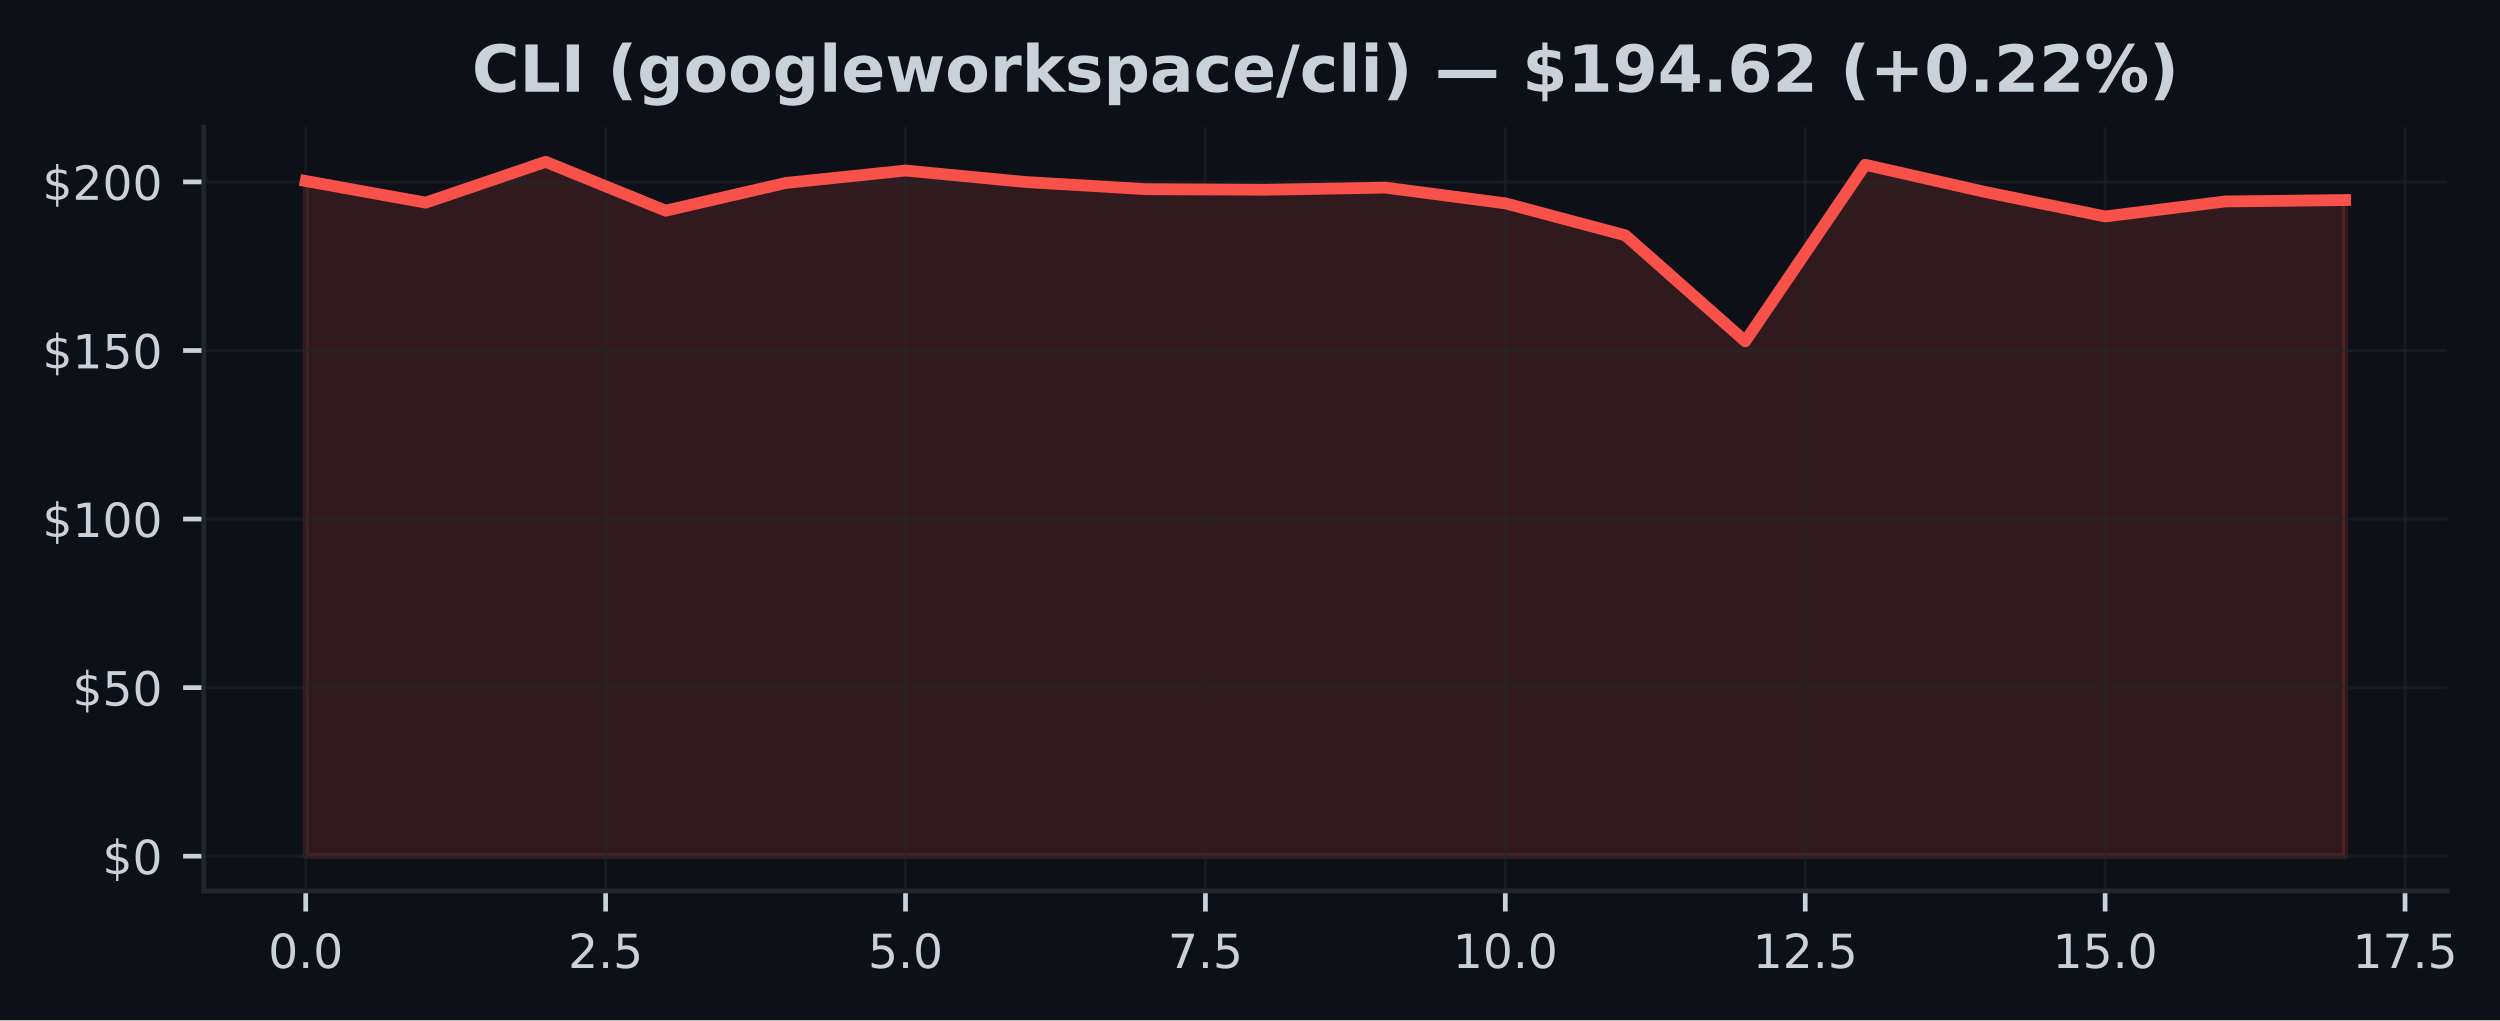
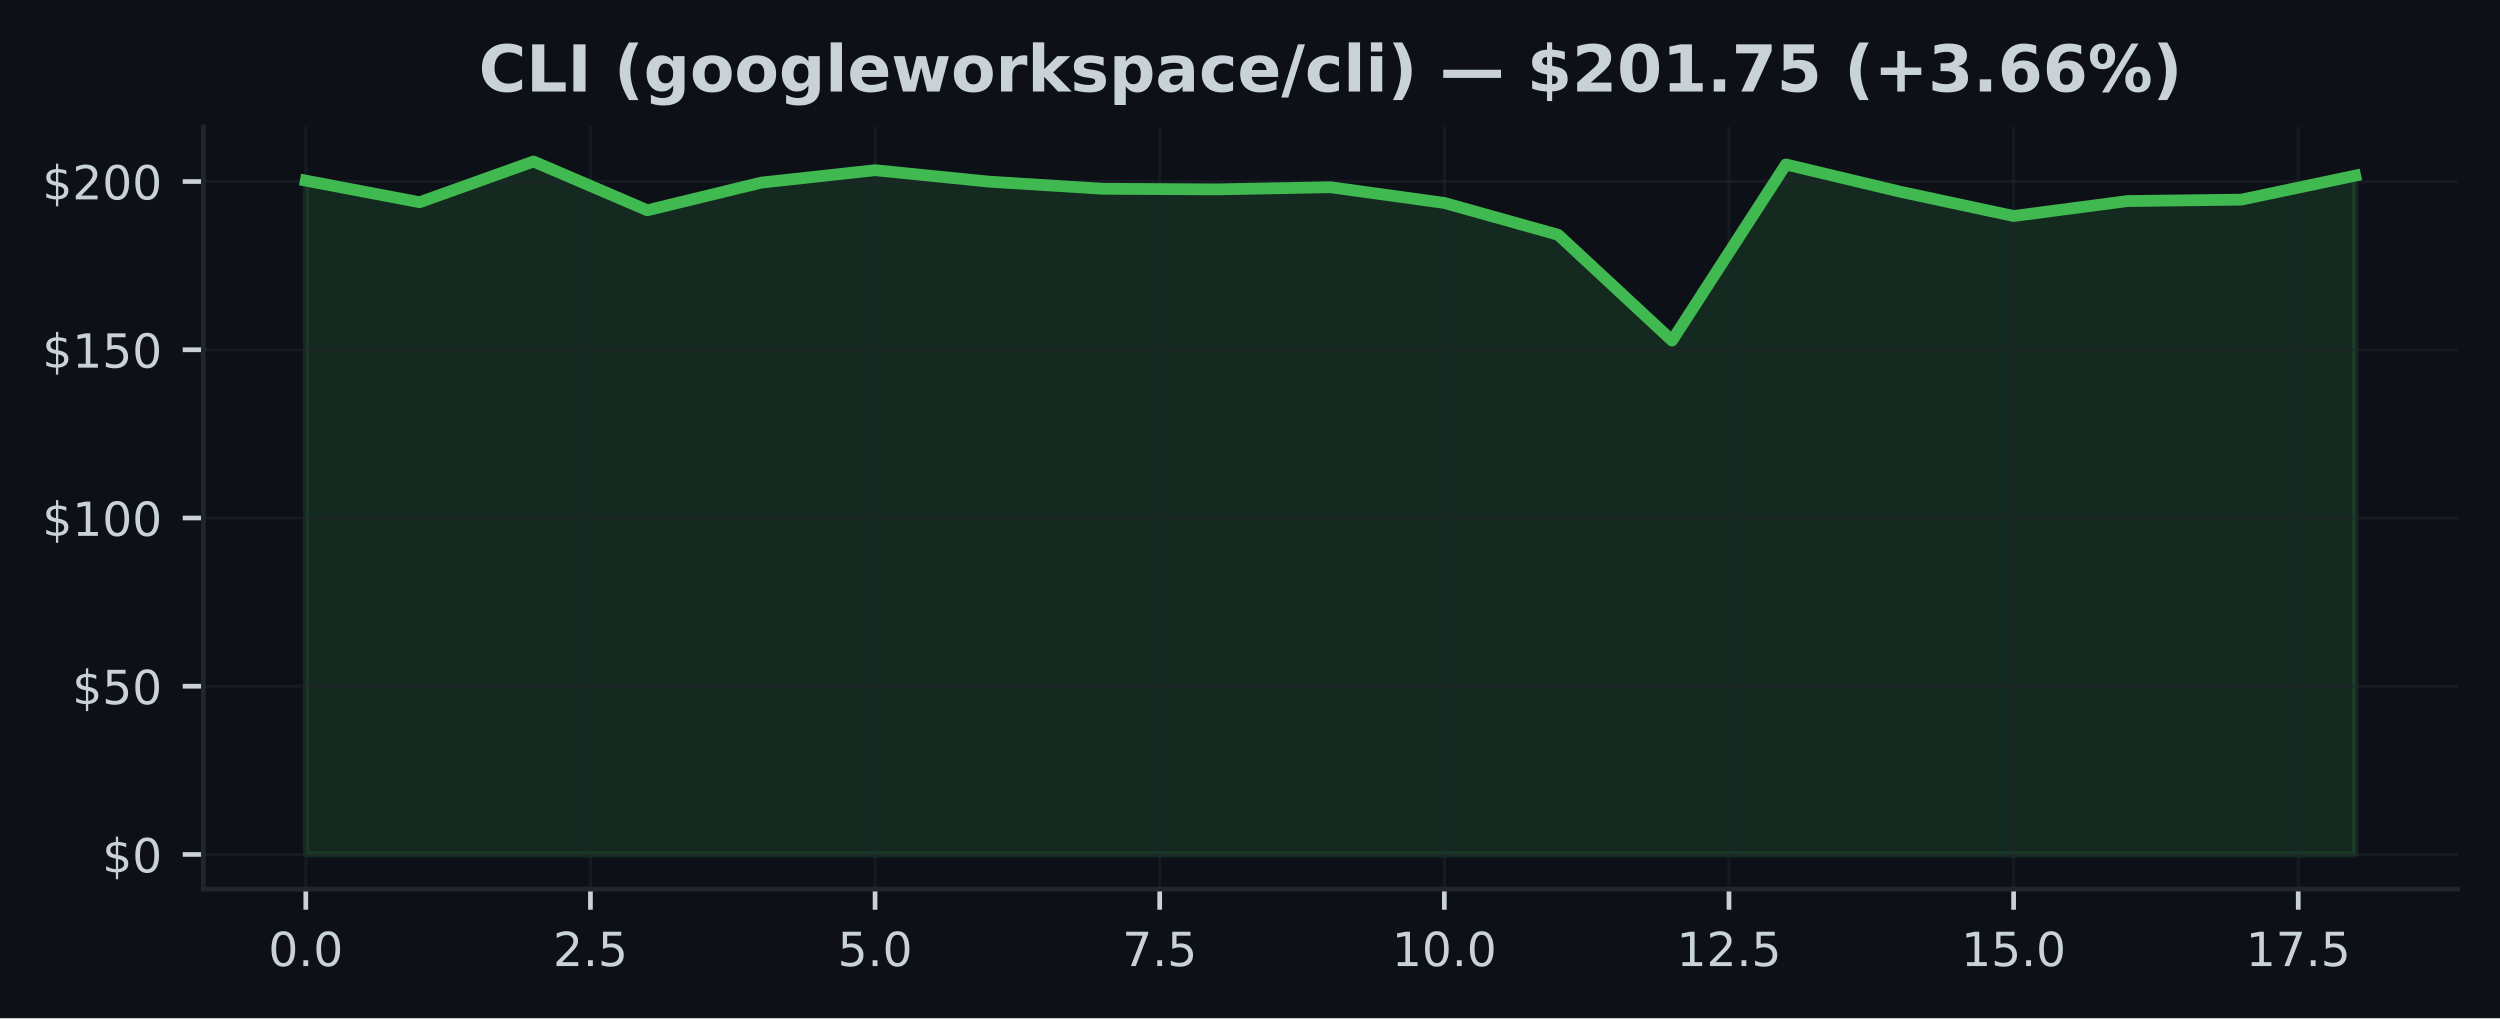
- <svg xmlns="http://www.w3.org/2000/svg" xmlns:xlink="http://www.w3.org/1999/xlink" width="424.051pt" height="173.061pt" viewBox="0 0 424.051 173.061" version="1.1">
+ <svg xmlns="http://www.w3.org/2000/svg" xmlns:xlink="http://www.w3.org/1999/xlink" width="424.91pt" height="173.061pt" viewBox="0 0 424.91 173.061" version="1.1">
  <defs>
    <style type="text/css">*{stroke-linejoin: round; stroke-linecap: butt}</style>
  </defs>
  <g id="figure_1">
    <g id="patch_1">
-       <path d="M 0 173.061  L 424.051 173.061  L 424.051 0  L 0 0  z " style="fill: #0d1117" />
+       <path d="M 0 173.061  L 424.91 173.061  L 424.91 0  L 0 0  z " style="fill: #0d1117" />
    </g>
    <g id="axes_1">
      <g id="patch_2">
-         <path d="M 34.56 151.118  L 415.066 151.118  L 415.066 21.558  L 34.56 21.558  z " style="fill: #0d1117" />
+         <path d="M 34.56 151.118  L 417.71 151.118  L 417.71 21.558  L 34.56 21.558  z " style="fill: #0d1117" />
      </g>
      <g id="FillBetweenPolyCollection_1">
        <defs>
-           <path id="m64bab643c3" d="M 51.856 -27.832  L 51.856 -142.359  L 72.204 -138.688  L 92.552 -145.613  L 112.9 -137.321  L 133.247 -142.022  L 153.595 -144.132  L 173.943 -142.188  L 194.291 -140.976  L 214.639 -140.873  L 234.987 -141.239  L 255.335 -138.568  L 275.683 -133.147  L 296.031 -115.173  L 316.379 -145.11  L 336.727 -140.495  L 357.075 -136.343  L 377.423 -138.888  L 397.771 -139.128  L 397.771 -27.832  L 397.771 -27.832  L 377.423 -27.832  L 357.075 -27.832  L 336.727 -27.832  L 316.379 -27.832  L 296.031 -27.832  L 275.683 -27.832  L 255.335 -27.832  L 234.987 -27.832  L 214.639 -27.832  L 194.291 -27.832  L 173.943 -27.832  L 153.595 -27.832  L 133.247 -27.832  L 112.9 -27.832  L 92.552 -27.832  L 72.204 -27.832  L 51.856 -27.832  z " style="stroke: #f85149; stroke-opacity: 0.15" />
+           <path id="m235e414418" d="M 51.976 -27.832  L 51.976 -142.359  L 71.327 -138.688  L 90.678 -145.613  L 110.029 -137.321  L 129.38 -142.022  L 148.731 -144.132  L 168.082 -142.188  L 187.433 -140.976  L 206.784 -140.873  L 226.135 -141.239  L 245.486 -138.568  L 264.837 -133.147  L 284.188 -115.173  L 303.539 -145.11  L 322.89 -140.495  L 342.241 -136.343  L 361.592 -138.888  L 380.943 -139.128  L 400.294 -143.206  L 400.294 -27.832  L 400.294 -27.832  L 380.943 -27.832  L 361.592 -27.832  L 342.241 -27.832  L 322.89 -27.832  L 303.539 -27.832  L 284.188 -27.832  L 264.837 -27.832  L 245.486 -27.832  L 226.135 -27.832  L 206.784 -27.832  L 187.433 -27.832  L 168.082 -27.832  L 148.731 -27.832  L 129.38 -27.832  L 110.029 -27.832  L 90.678 -27.832  L 71.327 -27.832  L 51.976 -27.832  z " style="stroke: #3fb950; stroke-opacity: 0.15" />
        </defs>
-         <g clip-path="url(#pbebdccb1dd)">
-           <use xlink:href="#m64bab643c3" x="0" y="173.061" style="fill: #f85149; fill-opacity: 0.15; stroke: #f85149; stroke-opacity: 0.15" />
+         <g clip-path="url(#p1ab56fb5a0)">
+           <use xlink:href="#m235e414418" x="0" y="173.061" style="fill: #3fb950; fill-opacity: 0.15; stroke: #3fb950; stroke-opacity: 0.15" />
        </g>
      </g>
      <g id="matplotlib.axis_1">
        <g id="xtick_1">
          <g id="line2d_1">
-             <path d="M 51.856 151.118  L 51.856 21.558  " clip-path="url(#pbebdccb1dd)" style="fill: none; stroke: #21262d; stroke-opacity: 0.5; stroke-width: 0.5; stroke-linecap: square" />
+             <path d="M 51.976 151.118  L 51.976 21.558  " clip-path="url(#p1ab56fb5a0)" style="fill: none; stroke: #21262d; stroke-opacity: 0.5; stroke-width: 0.5; stroke-linecap: square" />
          </g>
          <g id="line2d_2">
            <defs>
-               <path id="ma1b4b38723" d="M 0 0  L 0 3.5  " style="stroke: #c9d1d9; stroke-width: 0.8" />
+               <path id="m8b2255f712" d="M 0 0  L 0 3.5  " style="stroke: #c9d1d9; stroke-width: 0.8" />
            </defs>
            <g>
-               <use xlink:href="#ma1b4b38723" x="51.856" y="151.118" style="fill: #c9d1d9; stroke: #c9d1d9; stroke-width: 0.8" />
+               <use xlink:href="#m8b2255f712" x="51.976" y="151.118" style="fill: #c9d1d9; stroke: #c9d1d9; stroke-width: 0.8" />
            </g>
          </g>
          <g id="text_1">
-             <g style="fill: #c9d1d9" transform="translate(45.49449 164.197) scale(0.08 -0.08)">
+             <g style="fill: #c9d1d9" transform="translate(45.61466 164.197) scale(0.08 -0.08)">
              <defs>
                <path id="DejaVuSans-30" d="M 2034 4250  Q 1547 4250 1301 3770  Q 1056 3291 1056 2328  Q 1056 1369 1301 889  Q 1547 409 2034 409  Q 2525 409 2770 889  Q 3016 1369 3016 2328  Q 3016 3291 2770 3770  Q 2525 4250 2034 4250  z M 2034 4750  Q 2819 4750 3233 4129  Q 3647 3509 3647 2328  Q 3647 1150 3233 529  Q 2819 -91 2034 -91  Q 1250 -91 836 529  Q 422 1150 422 2328  Q 422 3509 836 4129  Q 1250 4750 2034 4750  z " transform="scale(0.015625)" />
                <path id="DejaVuSans-2e" d="M 684 794  L 1344 794  L 1344 0  L 684 0  L 684 794  z " transform="scale(0.015625)" />
              </defs>
              <use xlink:href="#DejaVuSans-30" />
              <use xlink:href="#DejaVuSans-2e" transform="translate(63.62305 0)" />
              <use xlink:href="#DejaVuSans-30" transform="translate(95.41016 0)" />
            </g>
          </g>
        </g>
        <g id="xtick_2">
          <g id="line2d_3">
-             <path d="M 102.726 151.118  L 102.726 21.558  " clip-path="url(#pbebdccb1dd)" style="fill: none; stroke: #21262d; stroke-opacity: 0.5; stroke-width: 0.5; stroke-linecap: square" />
+             <path d="M 100.353 151.118  L 100.353 21.558  " clip-path="url(#p1ab56fb5a0)" style="fill: none; stroke: #21262d; stroke-opacity: 0.5; stroke-width: 0.5; stroke-linecap: square" />
          </g>
          <g id="line2d_4">
            <g>
-               <use xlink:href="#ma1b4b38723" x="102.726" y="151.118" style="fill: #c9d1d9; stroke: #c9d1d9; stroke-width: 0.8" />
+               <use xlink:href="#m8b2255f712" x="100.353" y="151.118" style="fill: #c9d1d9; stroke: #c9d1d9; stroke-width: 0.8" />
            </g>
          </g>
          <g id="text_2">
-             <g style="fill: #c9d1d9" transform="translate(96.36432 164.197) scale(0.08 -0.08)">
+             <g style="fill: #c9d1d9" transform="translate(93.99218 164.197) scale(0.08 -0.08)">
              <defs>
                <path id="DejaVuSans-32" d="M 1228 531  L 3431 531  L 3431 0  L 469 0  L 469 531  Q 828 903 1448 1529  Q 2069 2156 2228 2338  Q 2531 2678 2651 2914  Q 2772 3150 2772 3378  Q 2772 3750 2511 3984  Q 2250 4219 1831 4219  Q 1534 4219 1204 4116  Q 875 4013 500 3803  L 500 4441  Q 881 4594 1212 4672  Q 1544 4750 1819 4750  Q 2544 4750 2975 4387  Q 3406 4025 3406 3419  Q 3406 3131 3298 2873  Q 3191 2616 2906 2266  Q 2828 2175 2409 1742  Q 1991 1309 1228 531  z " transform="scale(0.015625)" />
                <path id="DejaVuSans-35" d="M 691 4666  L 3169 4666  L 3169 4134  L 1269 4134  L 1269 2991  Q 1406 3038 1543 3061  Q 1681 3084 1819 3084  Q 2600 3084 3056 2656  Q 3513 2228 3513 1497  Q 3513 744 3044 326  Q 2575 -91 1722 -91  Q 1428 -91 1123 -41  Q 819 9 494 109  L 494 744  Q 775 591 1075 516  Q 1375 441 1709 441  Q 2250 441 2565 725  Q 2881 1009 2881 1497  Q 2881 1984 2565 2268  Q 2250 2553 1709 2553  Q 1456 2553 1204 2497  Q 953 2441 691 2322  L 691 4666  z " transform="scale(0.015625)" />
              </defs>
              <use xlink:href="#DejaVuSans-32" />
              <use xlink:href="#DejaVuSans-2e" transform="translate(63.62305 0)" />
              <use xlink:href="#DejaVuSans-35" transform="translate(95.41016 0)" />
            </g>
          </g>
        </g>
        <g id="xtick_3">
          <g id="line2d_5">
-             <path d="M 153.595 151.118  L 153.595 21.558  " clip-path="url(#pbebdccb1dd)" style="fill: none; stroke: #21262d; stroke-opacity: 0.5; stroke-width: 0.5; stroke-linecap: square" />
+             <path d="M 148.731 151.118  L 148.731 21.558  " clip-path="url(#p1ab56fb5a0)" style="fill: none; stroke: #21262d; stroke-opacity: 0.5; stroke-width: 0.5; stroke-linecap: square" />
          </g>
          <g id="line2d_6">
            <g>
-               <use xlink:href="#ma1b4b38723" x="153.595" y="151.118" style="fill: #c9d1d9; stroke: #c9d1d9; stroke-width: 0.8" />
+               <use xlink:href="#m8b2255f712" x="148.731" y="151.118" style="fill: #c9d1d9; stroke: #c9d1d9; stroke-width: 0.8" />
            </g>
          </g>
          <g id="text_3">
-             <g style="fill: #c9d1d9" transform="translate(147.2341 164.197) scale(0.08 -0.08)">
+             <g style="fill: #c9d1d9" transform="translate(142.3697 164.197) scale(0.08 -0.08)">
              <use xlink:href="#DejaVuSans-35" />
              <use xlink:href="#DejaVuSans-2e" transform="translate(63.62305 0)" />
              <use xlink:href="#DejaVuSans-30" transform="translate(95.41016 0)" />
            </g>
          </g>
        </g>
        <g id="xtick_4">
          <g id="line2d_7">
-             <path d="M 204.465 151.118  L 204.465 21.558  " clip-path="url(#pbebdccb1dd)" style="fill: none; stroke: #21262d; stroke-opacity: 0.5; stroke-width: 0.5; stroke-linecap: square" />
+             <path d="M 197.108 151.118  L 197.108 21.558  " clip-path="url(#p1ab56fb5a0)" style="fill: none; stroke: #21262d; stroke-opacity: 0.5; stroke-width: 0.5; stroke-linecap: square" />
          </g>
          <g id="line2d_8">
            <g>
-               <use xlink:href="#ma1b4b38723" x="204.465" y="151.118" style="fill: #c9d1d9; stroke: #c9d1d9; stroke-width: 0.8" />
+               <use xlink:href="#m8b2255f712" x="197.108" y="151.118" style="fill: #c9d1d9; stroke: #c9d1d9; stroke-width: 0.8" />
            </g>
          </g>
          <g id="text_4">
-             <g style="fill: #c9d1d9" transform="translate(198.104 164.197) scale(0.08 -0.08)">
+             <g style="fill: #c9d1d9" transform="translate(190.7472 164.197) scale(0.08 -0.08)">
              <defs>
                <path id="DejaVuSans-37" d="M 525 4666  L 3525 4666  L 3525 4397  L 1831 0  L 1172 0  L 2766 4134  L 525 4134  L 525 4666  z " transform="scale(0.015625)" />
              </defs>
              <use xlink:href="#DejaVuSans-37" />
              <use xlink:href="#DejaVuSans-2e" transform="translate(63.62305 0)" />
              <use xlink:href="#DejaVuSans-35" transform="translate(95.41016 0)" />
            </g>
          </g>
        </g>
        <g id="xtick_5">
          <g id="line2d_9">
-             <path d="M 255.335 151.118  L 255.335 21.558  " clip-path="url(#pbebdccb1dd)" style="fill: none; stroke: #21262d; stroke-opacity: 0.5; stroke-width: 0.5; stroke-linecap: square" />
+             <path d="M 245.486 151.118  L 245.486 21.558  " clip-path="url(#p1ab56fb5a0)" style="fill: none; stroke: #21262d; stroke-opacity: 0.5; stroke-width: 0.5; stroke-linecap: square" />
          </g>
          <g id="line2d_10">
            <g>
-               <use xlink:href="#ma1b4b38723" x="255.335" y="151.118" style="fill: #c9d1d9; stroke: #c9d1d9; stroke-width: 0.8" />
+               <use xlink:href="#m8b2255f712" x="245.486" y="151.118" style="fill: #c9d1d9; stroke: #c9d1d9; stroke-width: 0.8" />
            </g>
          </g>
          <g id="text_5">
-             <g style="fill: #c9d1d9" transform="translate(246.4288 164.197) scale(0.08 -0.08)">
+             <g style="fill: #c9d1d9" transform="translate(236.5798 164.197) scale(0.08 -0.08)">
              <defs>
                <path id="DejaVuSans-31" d="M 794 531  L 1825 531  L 1825 4091  L 703 3866  L 703 4441  L 1819 4666  L 2450 4666  L 2450 531  L 3481 531  L 3481 0  L 794 0  L 794 531  z " transform="scale(0.015625)" />
              </defs>
              <use xlink:href="#DejaVuSans-31" />
              <use xlink:href="#DejaVuSans-30" transform="translate(63.62305 0)" />
              <use xlink:href="#DejaVuSans-2e" transform="translate(127.2461 0)" />
              <use xlink:href="#DejaVuSans-30" transform="translate(159.0332 0)" />
            </g>
          </g>
        </g>
        <g id="xtick_6">
          <g id="line2d_11">
-             <path d="M 306.205 151.118  L 306.205 21.558  " clip-path="url(#pbebdccb1dd)" style="fill: none; stroke: #21262d; stroke-opacity: 0.5; stroke-width: 0.5; stroke-linecap: square" />
+             <path d="M 293.864 151.118  L 293.864 21.558  " clip-path="url(#p1ab56fb5a0)" style="fill: none; stroke: #21262d; stroke-opacity: 0.5; stroke-width: 0.5; stroke-linecap: square" />
          </g>
          <g id="line2d_12">
            <g>
-               <use xlink:href="#ma1b4b38723" x="306.205" y="151.118" style="fill: #c9d1d9; stroke: #c9d1d9; stroke-width: 0.8" />
+               <use xlink:href="#m8b2255f712" x="293.864" y="151.118" style="fill: #c9d1d9; stroke: #c9d1d9; stroke-width: 0.8" />
            </g>
          </g>
          <g id="text_6">
-             <g style="fill: #c9d1d9" transform="translate(297.2986 164.197) scale(0.08 -0.08)">
+             <g style="fill: #c9d1d9" transform="translate(284.9573 164.197) scale(0.08 -0.08)">
              <use xlink:href="#DejaVuSans-31" />
              <use xlink:href="#DejaVuSans-32" transform="translate(63.62305 0)" />
              <use xlink:href="#DejaVuSans-2e" transform="translate(127.2461 0)" />
              <use xlink:href="#DejaVuSans-35" transform="translate(159.0332 0)" />
            </g>
          </g>
        </g>
        <g id="xtick_7">
          <g id="line2d_13">
-             <path d="M 357.075 151.118  L 357.075 21.558  " clip-path="url(#pbebdccb1dd)" style="fill: none; stroke: #21262d; stroke-opacity: 0.5; stroke-width: 0.5; stroke-linecap: square" />
+             <path d="M 342.241 151.118  L 342.241 21.558  " clip-path="url(#p1ab56fb5a0)" style="fill: none; stroke: #21262d; stroke-opacity: 0.5; stroke-width: 0.5; stroke-linecap: square" />
          </g>
          <g id="line2d_14">
            <g>
-               <use xlink:href="#ma1b4b38723" x="357.075" y="151.118" style="fill: #c9d1d9; stroke: #c9d1d9; stroke-width: 0.8" />
+               <use xlink:href="#m8b2255f712" x="342.241" y="151.118" style="fill: #c9d1d9; stroke: #c9d1d9; stroke-width: 0.8" />
            </g>
          </g>
          <g id="text_7">
-             <g style="fill: #c9d1d9" transform="translate(348.1685 164.197) scale(0.08 -0.08)">
+             <g style="fill: #c9d1d9" transform="translate(333.3348 164.197) scale(0.08 -0.08)">
              <use xlink:href="#DejaVuSans-31" />
              <use xlink:href="#DejaVuSans-35" transform="translate(63.62305 0)" />
              <use xlink:href="#DejaVuSans-2e" transform="translate(127.2461 0)" />
              <use xlink:href="#DejaVuSans-30" transform="translate(159.0332 0)" />
            </g>
          </g>
        </g>
        <g id="xtick_8">
          <g id="line2d_15">
-             <path d="M 407.945 151.118  L 407.945 21.558  " clip-path="url(#pbebdccb1dd)" style="fill: none; stroke: #21262d; stroke-opacity: 0.5; stroke-width: 0.5; stroke-linecap: square" />
+             <path d="M 390.619 151.118  L 390.619 21.558  " clip-path="url(#p1ab56fb5a0)" style="fill: none; stroke: #21262d; stroke-opacity: 0.5; stroke-width: 0.5; stroke-linecap: square" />
          </g>
          <g id="line2d_16">
            <g>
-               <use xlink:href="#ma1b4b38723" x="407.945" y="151.118" style="fill: #c9d1d9; stroke: #c9d1d9; stroke-width: 0.8" />
+               <use xlink:href="#m8b2255f712" x="390.619" y="151.118" style="fill: #c9d1d9; stroke: #c9d1d9; stroke-width: 0.8" />
            </g>
          </g>
          <g id="text_8">
-             <g style="fill: #c9d1d9" transform="translate(399.0383 164.197) scale(0.08 -0.08)">
+             <g style="fill: #c9d1d9" transform="translate(381.7123 164.197) scale(0.08 -0.08)">
              <use xlink:href="#DejaVuSans-31" />
              <use xlink:href="#DejaVuSans-37" transform="translate(63.62305 0)" />
              <use xlink:href="#DejaVuSans-2e" transform="translate(127.2461 0)" />
              <use xlink:href="#DejaVuSans-35" transform="translate(159.0332 0)" />
            </g>
          </g>
        </g>
      </g>
      <g id="matplotlib.axis_2">
        <g id="ytick_1">
          <g id="line2d_17">
-             <path d="M 34.56 145.229  L 415.066 145.229  " clip-path="url(#pbebdccb1dd)" style="fill: none; stroke: #21262d; stroke-opacity: 0.5; stroke-width: 0.5; stroke-linecap: square" />
+             <path d="M 34.56 145.229  L 417.71 145.229  " clip-path="url(#p1ab56fb5a0)" style="fill: none; stroke: #21262d; stroke-opacity: 0.5; stroke-width: 0.5; stroke-linecap: square" />
          </g>
          <g id="line2d_18">
            <defs>
-               <path id="m5de571ac13" d="M 0 0  L -3.5 0  " style="stroke: #c9d1d9; stroke-width: 0.8" />
+               <path id="mdea57a21a7" d="M 0 0  L -3.5 0  " style="stroke: #c9d1d9; stroke-width: 0.8" />
            </defs>
            <g>
-               <use xlink:href="#m5de571ac13" x="34.56" y="145.229" style="fill: #c9d1d9; stroke: #c9d1d9; stroke-width: 0.8" />
+               <use xlink:href="#mdea57a21a7" x="34.56" y="145.229" style="fill: #c9d1d9; stroke: #c9d1d9; stroke-width: 0.8" />
            </g>
          </g>
          <g id="text_9">
            <g style="fill: #c9d1d9" transform="translate(17.38 148.2686) scale(0.08 -0.08)">
              <defs>
                <path id="DejaVuSans-24" d="M 2163 -941  L 1850 -941  L 1847 0  Q 1519 6 1191 76  Q 863 147 531 288  L 531 850  Q 850 650 1176 548  Q 1503 447 1850 444  L 1850 1869  Q 1159 1981 845 2250  Q 531 2519 531 2988  Q 531 3497 872 3790  Q 1213 4084 1850 4128  L 1850 4863  L 2163 4863  L 2163 4138  Q 2453 4125 2725 4076  Q 2997 4028 3256 3944  L 3256 3397  Q 2997 3528 2723 3600  Q 2450 3672 2163 3684  L 2163 2350  Q 2872 2241 3206 1959  Q 3541 1678 3541 1191  Q 3541 663 3186 358  Q 2831 53 2163 6  L 2163 -941  z M 1850 2406  L 1850 3688  Q 1488 3647 1297 3481  Q 1106 3316 1106 3041  Q 1106 2772 1282 2622  Q 1459 2472 1850 2406  z M 2163 1806  L 2163 453  Q 2559 506 2761 678  Q 2963 850 2963 1131  Q 2963 1406 2770 1568  Q 2578 1731 2163 1806  z " transform="scale(0.015625)" />
              </defs>
              <use xlink:href="#DejaVuSans-24" />
              <use xlink:href="#DejaVuSans-30" transform="translate(63.62305 0)" />
            </g>
          </g>
        </g>
        <g id="ytick_2">
          <g id="line2d_19">
-             <path d="M 34.56 116.636  L 415.066 116.636  " clip-path="url(#pbebdccb1dd)" style="fill: none; stroke: #21262d; stroke-opacity: 0.5; stroke-width: 0.5; stroke-linecap: square" />
+             <path d="M 34.56 116.636  L 417.71 116.636  " clip-path="url(#p1ab56fb5a0)" style="fill: none; stroke: #21262d; stroke-opacity: 0.5; stroke-width: 0.5; stroke-linecap: square" />
          </g>
          <g id="line2d_20">
            <g>
-               <use xlink:href="#m5de571ac13" x="34.56" y="116.636" style="fill: #c9d1d9; stroke: #c9d1d9; stroke-width: 0.8" />
+               <use xlink:href="#mdea57a21a7" x="34.56" y="116.636" style="fill: #c9d1d9; stroke: #c9d1d9; stroke-width: 0.8" />
            </g>
          </g>
          <g id="text_10">
            <g style="fill: #c9d1d9" transform="translate(12.29 119.6752) scale(0.08 -0.08)">
              <use xlink:href="#DejaVuSans-24" />
              <use xlink:href="#DejaVuSans-35" transform="translate(63.62305 0)" />
              <use xlink:href="#DejaVuSans-30" transform="translate(127.2461 0)" />
            </g>
          </g>
        </g>
        <g id="ytick_3">
          <g id="line2d_21">
-             <path d="M 34.56 88.042  L 415.066 88.042  " clip-path="url(#pbebdccb1dd)" style="fill: none; stroke: #21262d; stroke-opacity: 0.5; stroke-width: 0.5; stroke-linecap: square" />
+             <path d="M 34.56 88.042  L 417.71 88.042  " clip-path="url(#p1ab56fb5a0)" style="fill: none; stroke: #21262d; stroke-opacity: 0.5; stroke-width: 0.5; stroke-linecap: square" />
          </g>
          <g id="line2d_22">
            <g>
-               <use xlink:href="#m5de571ac13" x="34.56" y="88.042" style="fill: #c9d1d9; stroke: #c9d1d9; stroke-width: 0.8" />
+               <use xlink:href="#mdea57a21a7" x="34.56" y="88.042" style="fill: #c9d1d9; stroke: #c9d1d9; stroke-width: 0.8" />
            </g>
          </g>
          <g id="text_11">
            <g style="fill: #c9d1d9" transform="translate(7.2 91.08182) scale(0.08 -0.08)">
              <use xlink:href="#DejaVuSans-24" />
              <use xlink:href="#DejaVuSans-31" transform="translate(63.62305 0)" />
              <use xlink:href="#DejaVuSans-30" transform="translate(127.2461 0)" />
              <use xlink:href="#DejaVuSans-30" transform="translate(190.8691 0)" />
            </g>
          </g>
        </g>
        <g id="ytick_4">
          <g id="line2d_23">
-             <path d="M 34.56 59.449  L 415.066 59.449  " clip-path="url(#pbebdccb1dd)" style="fill: none; stroke: #21262d; stroke-opacity: 0.5; stroke-width: 0.5; stroke-linecap: square" />
+             <path d="M 34.56 59.449  L 417.71 59.449  " clip-path="url(#p1ab56fb5a0)" style="fill: none; stroke: #21262d; stroke-opacity: 0.5; stroke-width: 0.5; stroke-linecap: square" />
          </g>
          <g id="line2d_24">
            <g>
-               <use xlink:href="#m5de571ac13" x="34.56" y="59.449" style="fill: #c9d1d9; stroke: #c9d1d9; stroke-width: 0.8" />
+               <use xlink:href="#mdea57a21a7" x="34.56" y="59.449" style="fill: #c9d1d9; stroke: #c9d1d9; stroke-width: 0.8" />
            </g>
          </g>
          <g id="text_12">
            <g style="fill: #c9d1d9" transform="translate(7.2 62.48845) scale(0.08 -0.08)">
              <use xlink:href="#DejaVuSans-24" />
              <use xlink:href="#DejaVuSans-31" transform="translate(63.62305 0)" />
              <use xlink:href="#DejaVuSans-35" transform="translate(127.2461 0)" />
              <use xlink:href="#DejaVuSans-30" transform="translate(190.8691 0)" />
            </g>
          </g>
        </g>
        <g id="ytick_5">
          <g id="line2d_25">
-             <path d="M 34.56 30.856  L 415.066 30.856  " clip-path="url(#pbebdccb1dd)" style="fill: none; stroke: #21262d; stroke-opacity: 0.5; stroke-width: 0.5; stroke-linecap: square" />
+             <path d="M 34.56 30.856  L 417.71 30.856  " clip-path="url(#p1ab56fb5a0)" style="fill: none; stroke: #21262d; stroke-opacity: 0.5; stroke-width: 0.5; stroke-linecap: square" />
          </g>
          <g id="line2d_26">
            <g>
-               <use xlink:href="#m5de571ac13" x="34.56" y="30.856" style="fill: #c9d1d9; stroke: #c9d1d9; stroke-width: 0.8" />
+               <use xlink:href="#mdea57a21a7" x="34.56" y="30.856" style="fill: #c9d1d9; stroke: #c9d1d9; stroke-width: 0.8" />
            </g>
          </g>
          <g id="text_13">
            <g style="fill: #c9d1d9" transform="translate(7.2 33.89508) scale(0.08 -0.08)">
              <use xlink:href="#DejaVuSans-24" />
              <use xlink:href="#DejaVuSans-32" transform="translate(63.62305 0)" />
              <use xlink:href="#DejaVuSans-30" transform="translate(127.2461 0)" />
              <use xlink:href="#DejaVuSans-30" transform="translate(190.8691 0)" />
            </g>
          </g>
        </g>
      </g>
      <g id="line2d_27">
-         <path d="M 51.856 30.701  L 72.204 34.373  L 92.552 27.447  L 112.9 35.739  L 133.247 31.039  L 153.595 28.929  L 173.943 30.873  L 194.291 32.085  L 214.639 32.188  L 234.987 31.822  L 255.335 34.493  L 275.683 39.914  L 296.031 57.888  L 316.379 27.951  L 336.727 32.566  L 357.075 36.717  L 377.423 34.173  L 397.771 33.932  " clip-path="url(#pbebdccb1dd)" style="fill: none; stroke: #f85149; stroke-width: 2; stroke-linecap: square" />
+         <path d="M 51.976 30.701  L 71.327 34.373  L 90.678 27.447  L 110.029 35.739  L 129.38 31.039  L 148.731 28.929  L 168.082 30.873  L 187.433 32.085  L 206.784 32.188  L 226.135 31.822  L 245.486 34.493  L 264.837 39.914  L 284.188 57.888  L 303.539 27.951  L 322.89 32.566  L 342.241 36.717  L 361.592 34.173  L 380.943 33.932  L 400.294 29.855  " clip-path="url(#p1ab56fb5a0)" style="fill: none; stroke: #3fb950; stroke-width: 2; stroke-linecap: square" />
      </g>
      <g id="patch_3">
        <path d="M 34.56 151.118  L 34.56 21.558  " style="fill: none; stroke: #21262d; stroke-width: 0.8; stroke-linejoin: miter; stroke-linecap: square" />
      </g>
      <g id="patch_4">
-         <path d="M 34.56 151.118  L 415.066 151.118  " style="fill: none; stroke: #21262d; stroke-width: 0.8; stroke-linejoin: miter; stroke-linecap: square" />
+         <path d="M 34.56 151.118  L 417.71 151.118  " style="fill: none; stroke: #21262d; stroke-width: 0.8; stroke-linejoin: miter; stroke-linecap: square" />
      </g>
      <g id="text_14">
-         <g style="fill: #c9d1d9" transform="translate(80.04284 15.55828) scale(0.11 -0.11)">
+         <g style="fill: #c9d1d9" transform="translate(81.36469 15.55828) scale(0.11 -0.11)">
          <defs>
            <path id="DejaVuSans-Bold-43" d="M 4288 256  Q 3956 84 3597 -3  Q 3238 -91 2847 -91  Q 1681 -91 1000 561  Q 319 1213 319 2328  Q 319 3447 1000 4098  Q 1681 4750 2847 4750  Q 3238 4750 3597 4662  Q 3956 4575 4288 4403  L 4288 3438  Q 3953 3666 3628 3772  Q 3303 3878 2944 3878  Q 2300 3878 1931 3465  Q 1563 3053 1563 2328  Q 1563 1606 1931 1193  Q 2300 781 2944 781  Q 3303 781 3628 887  Q 3953 994 4288 1222  L 4288 256  z " transform="scale(0.015625)" />
            <path id="DejaVuSans-Bold-4c" d="M 588 4666  L 1791 4666  L 1791 909  L 3903 909  L 3903 0  L 588 0  L 588 4666  z " transform="scale(0.015625)" />
            <path id="DejaVuSans-Bold-49" d="M 588 4666  L 1791 4666  L 1791 0  L 588 0  L 588 4666  z " transform="scale(0.015625)" />
            <path id="DejaVuSans-Bold-20" transform="scale(0.015625)" />
            <path id="DejaVuSans-Bold-28" d="M 2413 -844  L 1484 -844  Q 1006 -72 778 623  Q 550 1319 550 2003  Q 550 2688 779 3389  Q 1009 4091 1484 4856  L 2413 4856  Q 2013 4116 1813 3408  Q 1613 2700 1613 2009  Q 1613 1319 1811 609  Q 2009 -100 2413 -844  z " transform="scale(0.015625)" />
            <path id="DejaVuSans-Bold-67" d="M 2919 594  Q 2688 288 2409 144  Q 2131 0 1766 0  Q 1125 0 706 504  Q 288 1009 288 1791  Q 288 2575 706 3076  Q 1125 3578 1766 3578  Q 2131 3578 2409 3434  Q 2688 3291 2919 2981  L 2919 3500  L 4044 3500  L 4044 353  Q 4044 -491 3511 -936  Q 2978 -1381 1966 -1381  Q 1638 -1381 1331 -1331  Q 1025 -1281 716 -1178  L 716 -306  Q 1009 -475 1290 -558  Q 1572 -641 1856 -641  Q 2406 -641 2662 -400  Q 2919 -159 2919 353  L 2919 594  z M 2181 2772  Q 1834 2772 1640 2515  Q 1447 2259 1447 1791  Q 1447 1309 1634 1061  Q 1822 813 2181 813  Q 2531 813 2725 1069  Q 2919 1325 2919 1791  Q 2919 2259 2725 2515  Q 2531 2772 2181 2772  z " transform="scale(0.015625)" />
            <path id="DejaVuSans-Bold-6f" d="M 2203 2784  Q 1831 2784 1636 2517  Q 1441 2250 1441 1747  Q 1441 1244 1636 976  Q 1831 709 2203 709  Q 2569 709 2762 976  Q 2956 1244 2956 1747  Q 2956 2250 2762 2517  Q 2569 2784 2203 2784  z M 2203 3584  Q 3106 3584 3614 3096  Q 4122 2609 4122 1747  Q 4122 884 3614 396  Q 3106 -91 2203 -91  Q 1297 -91 786 396  Q 275 884 275 1747  Q 275 2609 786 3096  Q 1297 3584 2203 3584  z " transform="scale(0.015625)" />
            <path id="DejaVuSans-Bold-6c" d="M 538 4863  L 1656 4863  L 1656 0  L 538 0  L 538 4863  z " transform="scale(0.015625)" />
            <path id="DejaVuSans-Bold-65" d="M 4031 1759  L 4031 1441  L 1416 1441  Q 1456 1047 1700 850  Q 1944 653 2381 653  Q 2734 653 3104 758  Q 3475 863 3866 1075  L 3866 213  Q 3469 63 3072 -14  Q 2675 -91 2278 -91  Q 1328 -91 801 392  Q 275 875 275 1747  Q 275 2603 792 3093  Q 1309 3584 2216 3584  Q 3041 3584 3536 3087  Q 4031 2591 4031 1759  z M 2881 2131  Q 2881 2450 2695 2645  Q 2509 2841 2209 2841  Q 1884 2841 1681 2658  Q 1478 2475 1428 2131  L 2881 2131  z " transform="scale(0.015625)" />
            <path id="DejaVuSans-Bold-77" d="M 225 3500  L 1313 3500  L 1900 1088  L 2491 3500  L 3425 3500  L 4013 1113  L 4603 3500  L 5691 3500  L 4769 0  L 3547 0  L 2956 2406  L 2369 0  L 1147 0  L 225 3500  z " transform="scale(0.015625)" />
            <path id="DejaVuSans-Bold-72" d="M 3138 2547  Q 2991 2616 2845 2648  Q 2700 2681 2553 2681  Q 2122 2681 1889 2404  Q 1656 2128 1656 1613  L 1656 0  L 538 0  L 538 3500  L 1656 3500  L 1656 2925  Q 1872 3269 2151 3426  Q 2431 3584 2822 3584  Q 2878 3584 2943 3579  Q 3009 3575 3134 3559  L 3138 2547  z " transform="scale(0.015625)" />
            <path id="DejaVuSans-Bold-6b" d="M 538 4863  L 1656 4863  L 1656 2216  L 2944 3500  L 4244 3500  L 2534 1894  L 4378 0  L 3022 0  L 1656 1459  L 1656 0  L 538 0  L 538 4863  z " transform="scale(0.015625)" />
            <path id="DejaVuSans-Bold-73" d="M 3272 3391  L 3272 2541  Q 2913 2691 2578 2766  Q 2244 2841 1947 2841  Q 1628 2841 1473 2761  Q 1319 2681 1319 2516  Q 1319 2381 1436 2309  Q 1553 2238 1856 2203  L 2053 2175  Q 2913 2066 3209 1816  Q 3506 1566 3506 1031  Q 3506 472 3093 190  Q 2681 -91 1863 -91  Q 1516 -91 1145 -36  Q 775 19 384 128  L 384 978  Q 719 816 1070 734  Q 1422 653 1784 653  Q 2113 653 2278 743  Q 2444 834 2444 1013  Q 2444 1163 2330 1236  Q 2216 1309 1875 1350  L 1678 1375  Q 931 1469 631 1722  Q 331 1975 331 2491  Q 331 3047 712 3315  Q 1094 3584 1881 3584  Q 2191 3584 2531 3537  Q 2872 3491 3272 3391  z " transform="scale(0.015625)" />
            <path id="DejaVuSans-Bold-70" d="M 1656 506  L 1656 -1331  L 538 -1331  L 538 3500  L 1656 3500  L 1656 2988  Q 1888 3294 2169 3439  Q 2450 3584 2816 3584  Q 3463 3584 3878 3070  Q 4294 2556 4294 1747  Q 4294 938 3878 423  Q 3463 -91 2816 -91  Q 2450 -91 2169 54  Q 1888 200 1656 506  z M 2400 2772  Q 2041 2772 1848 2508  Q 1656 2244 1656 1747  Q 1656 1250 1848 986  Q 2041 722 2400 722  Q 2759 722 2948 984  Q 3138 1247 3138 1747  Q 3138 2247 2948 2509  Q 2759 2772 2400 2772  z " transform="scale(0.015625)" />
            <path id="DejaVuSans-Bold-61" d="M 2106 1575  Q 1756 1575 1579 1456  Q 1403 1338 1403 1106  Q 1403 894 1545 773  Q 1688 653 1941 653  Q 2256 653 2472 879  Q 2688 1106 2688 1447  L 2688 1575  L 2106 1575  z M 3816 1997  L 3816 0  L 2688 0  L 2688 519  Q 2463 200 2181 54  Q 1900 -91 1497 -91  Q 953 -91 614 226  Q 275 544 275 1050  Q 275 1666 698 1953  Q 1122 2241 2028 2241  L 2688 2241  L 2688 2328  Q 2688 2594 2478 2717  Q 2269 2841 1825 2841  Q 1466 2841 1156 2769  Q 847 2697 581 2553  L 581 3406  Q 941 3494 1303 3539  Q 1666 3584 2028 3584  Q 2975 3584 3395 3211  Q 3816 2838 3816 1997  z " transform="scale(0.015625)" />
            <path id="DejaVuSans-Bold-63" d="M 3366 3391  L 3366 2478  Q 3138 2634 2908 2709  Q 2678 2784 2431 2784  Q 1963 2784 1702 2511  Q 1441 2238 1441 1747  Q 1441 1256 1702 982  Q 1963 709 2431 709  Q 2694 709 2930 787  Q 3166 866 3366 1019  L 3366 103  Q 3103 6 2833 -42  Q 2563 -91 2291 -91  Q 1344 -91 809 395  Q 275 881 275 1747  Q 275 2613 809 3098  Q 1344 3584 2291 3584  Q 2566 3584 2833 3536  Q 3100 3488 3366 3391  z " transform="scale(0.015625)" />
            <path id="DejaVuSans-Bold-2f" d="M 1644 4666  L 2338 4666  L 691 -594  L 0 -594  L 1644 4666  z " transform="scale(0.015625)" />
            <path id="DejaVuSans-Bold-69" d="M 538 3500  L 1656 3500  L 1656 0  L 538 0  L 538 3500  z M 538 4863  L 1656 4863  L 1656 3950  L 538 3950  L 538 4863  z " transform="scale(0.015625)" />
            <path id="DejaVuSans-Bold-29" d="M 513 -844  Q 913 -100 1113 609  Q 1313 1319 1313 2009  Q 1313 2700 1113 3408  Q 913 4116 513 4856  L 1441 4856  Q 1916 4091 2145 3389  Q 2375 2688 2375 2003  Q 2375 1319 2147 623  Q 1919 -72 1441 -844  L 513 -844  z " transform="scale(0.015625)" />
            <path id="DejaVuSans-Bold-2014" d="M 344 2156  L 6056 2156  L 6056 1350  L 344 1350  L 344 2156  z " transform="scale(0.015625)" />
            <path id="DejaVuSans-Bold-24" d="M 2484 -941  L 1978 -941  L 1975 0  Q 1584 16 1218 87  Q 853 159 506 288  L 506 1106  Q 866 922 1233 823  Q 1600 725 1978 713  L 1978 1684  L 1875 1703  Q 1128 1834 814 2115  Q 500 2397 500 2925  Q 500 3484 883 3798  Q 1266 4113 1975 4141  L 1978 4863  L 2484 4863  L 2484 4153  Q 2797 4128 3109 4075  Q 3422 4022 3738 3938  L 3738 3144  Q 3425 3275 3112 3348  Q 2800 3422 2484 3438  L 2484 2541  L 2584 2522  Q 3378 2397 3698 2105  Q 4019 1813 4019 1241  Q 4019 666 3637 358  Q 3256 50 2484 6  L 2484 -941  z M 1978 2613  L 1978 3428  Q 1756 3416 1623 3308  Q 1491 3200 1491 3034  Q 1491 2850 1612 2745  Q 1734 2641 1978 2613  z M 2484 1594  L 2484 725  Q 2756 728 2892 831  Q 3028 934 3028 1141  Q 3028 1353 2903 1458  Q 2778 1563 2484 1594  z " transform="scale(0.015625)" />
+             <path id="DejaVuSans-Bold-32" d="M 1844 884  L 3897 884  L 3897 0  L 506 0  L 506 884  L 2209 2388  Q 2438 2594 2547 2791  Q 2656 2988 2656 3200  Q 2656 3528 2436 3728  Q 2216 3928 1850 3928  Q 1569 3928 1234 3808  Q 900 3688 519 3450  L 519 4475  Q 925 4609 1322 4679  Q 1719 4750 2100 4750  Q 2938 4750 3402 4381  Q 3866 4013 3866 3353  Q 3866 2972 3669 2642  Q 3472 2313 2841 1759  L 1844 884  z " transform="scale(0.015625)" />
+             <path id="DejaVuSans-Bold-30" d="M 2944 2338  Q 2944 3213 2780 3570  Q 2616 3928 2228 3928  Q 1841 3928 1675 3570  Q 1509 3213 1509 2338  Q 1509 1453 1675 1090  Q 1841 728 2228 728  Q 2613 728 2778 1090  Q 2944 1453 2944 2338  z M 4147 2328  Q 4147 1169 3647 539  Q 3147 -91 2228 -91  Q 1306 -91 806 539  Q 306 1169 306 2328  Q 306 3491 806 4120  Q 1306 4750 2228 4750  Q 3147 4750 3647 4120  Q 4147 3491 4147 2328  z " transform="scale(0.015625)" />
            <path id="DejaVuSans-Bold-31" d="M 750 831  L 1813 831  L 1813 3847  L 722 3622  L 722 4441  L 1806 4666  L 2950 4666  L 2950 831  L 4013 831  L 4013 0  L 750 0  L 750 831  z " transform="scale(0.015625)" />
-             <path id="DejaVuSans-Bold-39" d="M 641 103  L 641 966  Q 928 831 1190 764  Q 1453 697 1709 697  Q 2247 697 2547 995  Q 2847 1294 2900 1881  Q 2688 1725 2447 1647  Q 2206 1569 1925 1569  Q 1209 1569 770 1986  Q 331 2403 331 3084  Q 331 3838 820 4291  Q 1309 4744 2131 4744  Q 3044 4744 3544 4128  Q 4044 3513 4044 2388  Q 4044 1231 3459 570  Q 2875 -91 1856 -91  Q 1528 -91 1228 -42  Q 928 6 641 103  z M 2125 2350  Q 2441 2350 2600 2554  Q 2759 2759 2759 3169  Q 2759 3575 2600 3781  Q 2441 3988 2125 3988  Q 1809 3988 1650 3781  Q 1491 3575 1491 3169  Q 1491 2759 1650 2554  Q 1809 2350 2125 2350  z " transform="scale(0.015625)" />
-             <path id="DejaVuSans-Bold-34" d="M 2356 3675  L 1038 1722  L 2356 1722  L 2356 3675  z M 2156 4666  L 3494 4666  L 3494 1722  L 4159 1722  L 4159 850  L 3494 850  L 3494 0  L 2356 0  L 2356 850  L 288 850  L 288 1881  L 2156 4666  z " transform="scale(0.015625)" />
            <path id="DejaVuSans-Bold-2e" d="M 653 1209  L 1778 1209  L 1778 0  L 653 0  L 653 1209  z " transform="scale(0.015625)" />
+             <path id="DejaVuSans-Bold-37" d="M 428 4666  L 3944 4666  L 3944 3988  L 2125 0  L 953 0  L 2675 3781  L 428 3781  L 428 4666  z " transform="scale(0.015625)" />
+             <path id="DejaVuSans-Bold-35" d="M 678 4666  L 3669 4666  L 3669 3781  L 1638 3781  L 1638 3059  Q 1775 3097 1914 3117  Q 2053 3138 2203 3138  Q 3056 3138 3531 2711  Q 4006 2284 4006 1522  Q 4006 766 3489 337  Q 2972 -91 2053 -91  Q 1656 -91 1267 -14  Q 878 63 494 219  L 494 1166  Q 875 947 1217 837  Q 1559 728 1863 728  Q 2300 728 2551 942  Q 2803 1156 2803 1522  Q 2803 1891 2551 2103  Q 2300 2316 1863 2316  Q 1603 2316 1309 2248  Q 1016 2181 678 2041  L 678 4666  z " transform="scale(0.015625)" />
+             <path id="DejaVuSans-Bold-2b" d="M 3053 4013  L 3053 2375  L 4684 2375  L 4684 1638  L 3053 1638  L 3053 0  L 2309 0  L 2309 1638  L 678 1638  L 678 2375  L 2309 2375  L 2309 4013  L 3053 4013  z " transform="scale(0.015625)" />
+             <path id="DejaVuSans-Bold-33" d="M 2981 2516  Q 3453 2394 3698 2092  Q 3944 1791 3944 1325  Q 3944 631 3412 270  Q 2881 -91 1863 -91  Q 1503 -91 1142 -33  Q 781 25 428 141  L 428 1069  Q 766 900 1098 814  Q 1431 728 1753 728  Q 2231 728 2486 893  Q 2741 1059 2741 1369  Q 2741 1688 2480 1852  Q 2219 2016 1709 2016  L 1228 2016  L 1228 2791  L 1734 2791  Q 2188 2791 2409 2933  Q 2631 3075 2631 3366  Q 2631 3634 2415 3781  Q 2200 3928 1806 3928  Q 1516 3928 1219 3862  Q 922 3797 628 3669  L 628 4550  Q 984 4650 1334 4700  Q 1684 4750 2022 4750  Q 2931 4750 3382 4451  Q 3834 4153 3834 3553  Q 3834 3144 3618 2883  Q 3403 2622 2981 2516  z " transform="scale(0.015625)" />
            <path id="DejaVuSans-Bold-36" d="M 2316 2303  Q 2000 2303 1842 2098  Q 1684 1894 1684 1484  Q 1684 1075 1842 870  Q 2000 666 2316 666  Q 2634 666 2792 870  Q 2950 1075 2950 1484  Q 2950 1894 2792 2098  Q 2634 2303 2316 2303  z M 3803 4544  L 3803 3681  Q 3506 3822 3243 3889  Q 2981 3956 2731 3956  Q 2194 3956 1894 3657  Q 1594 3359 1544 2772  Q 1750 2925 1990 3001  Q 2231 3078 2516 3078  Q 3231 3078 3670 2659  Q 4109 2241 4109 1563  Q 4109 813 3618 361  Q 3128 -91 2303 -91  Q 1394 -91 895 523  Q 397 1138 397 2266  Q 397 3422 980 4083  Q 1563 4744 2578 4744  Q 2900 4744 3203 4694  Q 3506 4644 3803 4544  z " transform="scale(0.015625)" />
-             <path id="DejaVuSans-Bold-32" d="M 1844 884  L 3897 884  L 3897 0  L 506 0  L 506 884  L 2209 2388  Q 2438 2594 2547 2791  Q 2656 2988 2656 3200  Q 2656 3528 2436 3728  Q 2216 3928 1850 3928  Q 1569 3928 1234 3808  Q 900 3688 519 3450  L 519 4475  Q 925 4609 1322 4679  Q 1719 4750 2100 4750  Q 2938 4750 3402 4381  Q 3866 4013 3866 3353  Q 3866 2972 3669 2642  Q 3472 2313 2841 1759  L 1844 884  z " transform="scale(0.015625)" />
-             <path id="DejaVuSans-Bold-2b" d="M 3053 4013  L 3053 2375  L 4684 2375  L 4684 1638  L 3053 1638  L 3053 0  L 2309 0  L 2309 1638  L 678 1638  L 678 2375  L 2309 2375  L 2309 4013  L 3053 4013  z " transform="scale(0.015625)" />
-             <path id="DejaVuSans-Bold-30" d="M 2944 2338  Q 2944 3213 2780 3570  Q 2616 3928 2228 3928  Q 1841 3928 1675 3570  Q 1509 3213 1509 2338  Q 1509 1453 1675 1090  Q 1841 728 2228 728  Q 2613 728 2778 1090  Q 2944 1453 2944 2338  z M 4147 2328  Q 4147 1169 3647 539  Q 3147 -91 2228 -91  Q 1306 -91 806 539  Q 306 1169 306 2328  Q 306 3491 806 4120  Q 1306 4750 2228 4750  Q 3147 4750 3647 4120  Q 4147 3491 4147 2328  z " transform="scale(0.015625)" />
            <path id="DejaVuSans-Bold-25" d="M 4959 1925  Q 4738 1925 4616 1733  Q 4494 1541 4494 1184  Q 4494 825 4614 633  Q 4734 441 4959 441  Q 5184 441 5303 633  Q 5422 825 5422 1184  Q 5422 1541 5301 1733  Q 5181 1925 4959 1925  z M 4959 2450  Q 5541 2450 5875 2112  Q 6209 1775 6209 1184  Q 6209 594 5875 251  Q 5541 -91 4959 -91  Q 4378 -91 4042 251  Q 3706 594 3706 1184  Q 3706 1772 4042 2111  Q 4378 2450 4959 2450  z M 2094 -91  L 1403 -91  L 4319 4750  L 5013 4750  L 2094 -91  z M 1453 4750  Q 2034 4750 2367 4411  Q 2700 4072 2700 3481  Q 2700 2891 2367 2550  Q 2034 2209 1453 2209  Q 872 2209 539 2550  Q 206 2891 206 3481  Q 206 4072 539 4411  Q 872 4750 1453 4750  z M 1453 4225  Q 1228 4225 1106 4031  Q 984 3838 984 3481  Q 984 3122 1106 2926  Q 1228 2731 1453 2731  Q 1678 2731 1798 2926  Q 1919 3122 1919 3481  Q 1919 3838 1797 4031  Q 1675 4225 1453 4225  z " transform="scale(0.015625)" />
          </defs>
          <use xlink:href="#DejaVuSans-Bold-43" />
          <use xlink:href="#DejaVuSans-Bold-4c" transform="translate(73.38867 0)" />
          <use xlink:href="#DejaVuSans-Bold-49" transform="translate(137.1094 0)" />
          <use xlink:href="#DejaVuSans-Bold-20" transform="translate(174.3164 0)" />
          <use xlink:href="#DejaVuSans-Bold-28" transform="translate(209.1309 0)" />
          <use xlink:href="#DejaVuSans-Bold-67" transform="translate(254.834 0)" />
          <use xlink:href="#DejaVuSans-Bold-6f" transform="translate(326.416 0)" />
          <use xlink:href="#DejaVuSans-Bold-6f" transform="translate(395.1172 0)" />
          <use xlink:href="#DejaVuSans-Bold-67" transform="translate(463.8184 0)" />
          <use xlink:href="#DejaVuSans-Bold-6c" transform="translate(535.4004 0)" />
          <use xlink:href="#DejaVuSans-Bold-65" transform="translate(569.6777 0)" />
          <use xlink:href="#DejaVuSans-Bold-77" transform="translate(637.5 0)" />
          <use xlink:href="#DejaVuSans-Bold-6f" transform="translate(729.8828 0)" />
          <use xlink:href="#DejaVuSans-Bold-72" transform="translate(798.584 0)" />
          <use xlink:href="#DejaVuSans-Bold-6b" transform="translate(847.9004 0)" />
          <use xlink:href="#DejaVuSans-Bold-73" transform="translate(914.4043 0)" />
          <use xlink:href="#DejaVuSans-Bold-70" transform="translate(973.9258 0)" />
          <use xlink:href="#DejaVuSans-Bold-61" transform="translate(1045.508 0)" />
          <use xlink:href="#DejaVuSans-Bold-63" transform="translate(1112.988 0)" />
          <use xlink:href="#DejaVuSans-Bold-65" transform="translate(1172.266 0)" />
          <use xlink:href="#DejaVuSans-Bold-2f" transform="translate(1240.088 0)" />
          <use xlink:href="#DejaVuSans-Bold-63" transform="translate(1276.611 0)" />
          <use xlink:href="#DejaVuSans-Bold-6c" transform="translate(1335.889 0)" />
          <use xlink:href="#DejaVuSans-Bold-69" transform="translate(1370.166 0)" />
          <use xlink:href="#DejaVuSans-Bold-29" transform="translate(1404.443 0)" />
          <use xlink:href="#DejaVuSans-Bold-20" transform="translate(1450.146 0)" />
          <use xlink:href="#DejaVuSans-Bold-2014" transform="translate(1484.961 0)" />
          <use xlink:href="#DejaVuSans-Bold-20" transform="translate(1584.961 0)" />
          <use xlink:href="#DejaVuSans-Bold-24" transform="translate(1619.775 0)" />
-           <use xlink:href="#DejaVuSans-Bold-31" transform="translate(1689.355 0)" />
-           <use xlink:href="#DejaVuSans-Bold-39" transform="translate(1758.936 0)" />
-           <use xlink:href="#DejaVuSans-Bold-34" transform="translate(1828.516 0)" />
+           <use xlink:href="#DejaVuSans-Bold-32" transform="translate(1689.355 0)" />
+           <use xlink:href="#DejaVuSans-Bold-30" transform="translate(1758.936 0)" />
+           <use xlink:href="#DejaVuSans-Bold-31" transform="translate(1828.516 0)" />
          <use xlink:href="#DejaVuSans-Bold-2e" transform="translate(1898.096 0)" />
-           <use xlink:href="#DejaVuSans-Bold-36" transform="translate(1936.084 0)" />
-           <use xlink:href="#DejaVuSans-Bold-32" transform="translate(2005.664 0)" />
+           <use xlink:href="#DejaVuSans-Bold-37" transform="translate(1936.084 0)" />
+           <use xlink:href="#DejaVuSans-Bold-35" transform="translate(2005.664 0)" />
          <use xlink:href="#DejaVuSans-Bold-20" transform="translate(2075.244 0)" />
          <use xlink:href="#DejaVuSans-Bold-28" transform="translate(2110.059 0)" />
          <use xlink:href="#DejaVuSans-Bold-2b" transform="translate(2155.762 0)" />
-           <use xlink:href="#DejaVuSans-Bold-30" transform="translate(2239.551 0)" />
+           <use xlink:href="#DejaVuSans-Bold-33" transform="translate(2239.551 0)" />
          <use xlink:href="#DejaVuSans-Bold-2e" transform="translate(2309.131 0)" />
-           <use xlink:href="#DejaVuSans-Bold-32" transform="translate(2347.119 0)" />
-           <use xlink:href="#DejaVuSans-Bold-32" transform="translate(2416.699 0)" />
+           <use xlink:href="#DejaVuSans-Bold-36" transform="translate(2347.119 0)" />
+           <use xlink:href="#DejaVuSans-Bold-36" transform="translate(2416.699 0)" />
          <use xlink:href="#DejaVuSans-Bold-25" transform="translate(2486.279 0)" />
          <use xlink:href="#DejaVuSans-Bold-29" transform="translate(2586.475 0)" />
        </g>
      </g>
    </g>
  </g>
  <defs>
-     <clipPath id="pbebdccb1dd">
-       <rect x="34.56" y="21.558" width="380.506" height="129.56" />
+     <clipPath id="p1ab56fb5a0">
+       <rect x="34.56" y="21.558" width="383.15" height="129.56" />
    </clipPath>
  </defs>
</svg>
